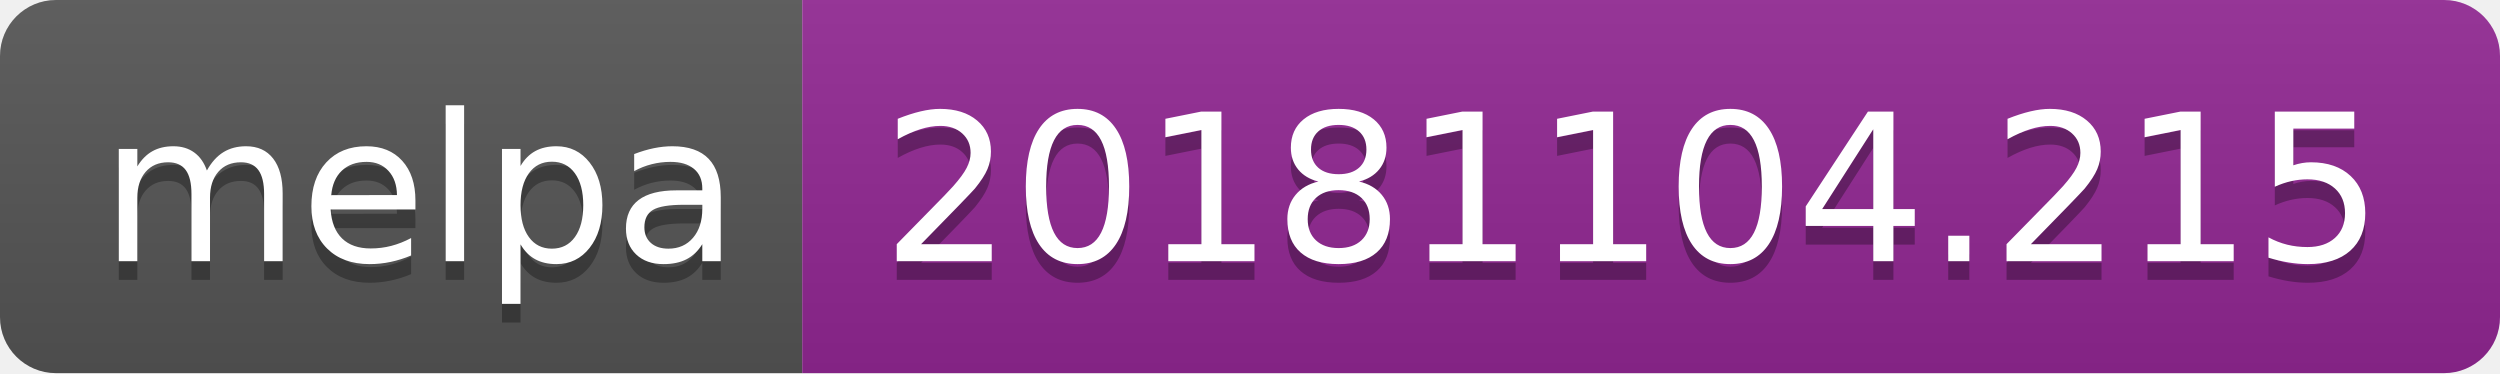
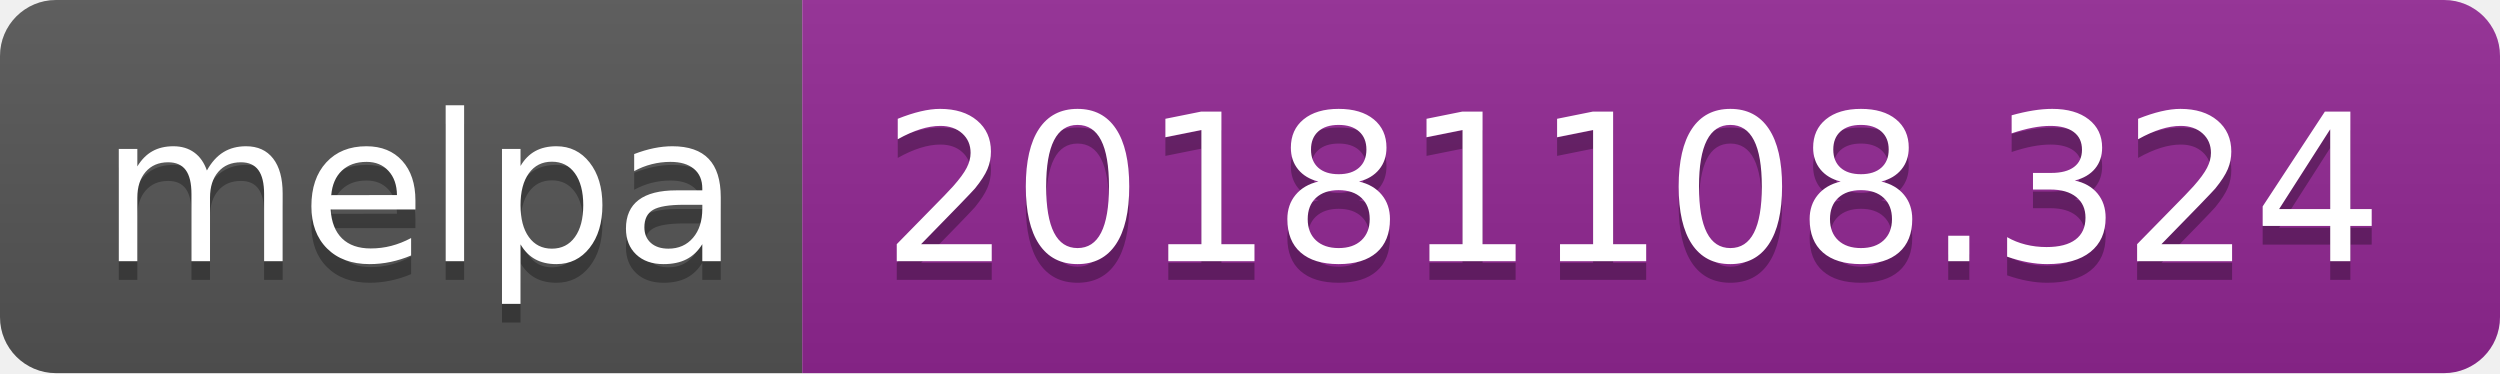
<svg xmlns="http://www.w3.org/2000/svg" width="134" height="20">
  <linearGradient id="b" x2="0" y2="100%">
    <stop offset="0" stop-color="#bbb" stop-opacity=".1" />
    <stop offset="1" stop-opacity=".1" />
  </linearGradient>
  <clipPath id="a">
    <rect width="134" height="20" rx="3" fill="#fff" />
  </clipPath>
  <g clip-path="url(#a)">
    <path fill="#555" d="M0 0h43v20H0z" />
    <path fill="#922793" d="M43 0h91v20H43z" />
    <path fill="url(#b)" d="M0 0h134v20H0z" />
  </g>
  <g fill="#fff" text-anchor="middle" font-family="DejaVu Sans,Verdana,Geneva,sans-serif" font-size="110">
    <text x="225" y="150" fill="#010101" fill-opacity=".3" transform="scale(.1)" textLength="330">melpa</text>
    <text x="225" y="140" transform="scale(.1)" textLength="330">melpa</text>
-     <text x="875" y="150" fill="#010101" fill-opacity=".3" transform="scale(.1)" textLength="810">20181104.215</text>
-     <text x="875" y="140" transform="scale(.1)" textLength="810">20181104.215</text>
+     <text x="875" y="150" fill="#010101" fill-opacity=".3" transform="scale(.1)" textLength="810">20181108.324</text>
+     <text x="875" y="140" transform="scale(.1)" textLength="810">20181108.324</text>
  </g>
</svg>
